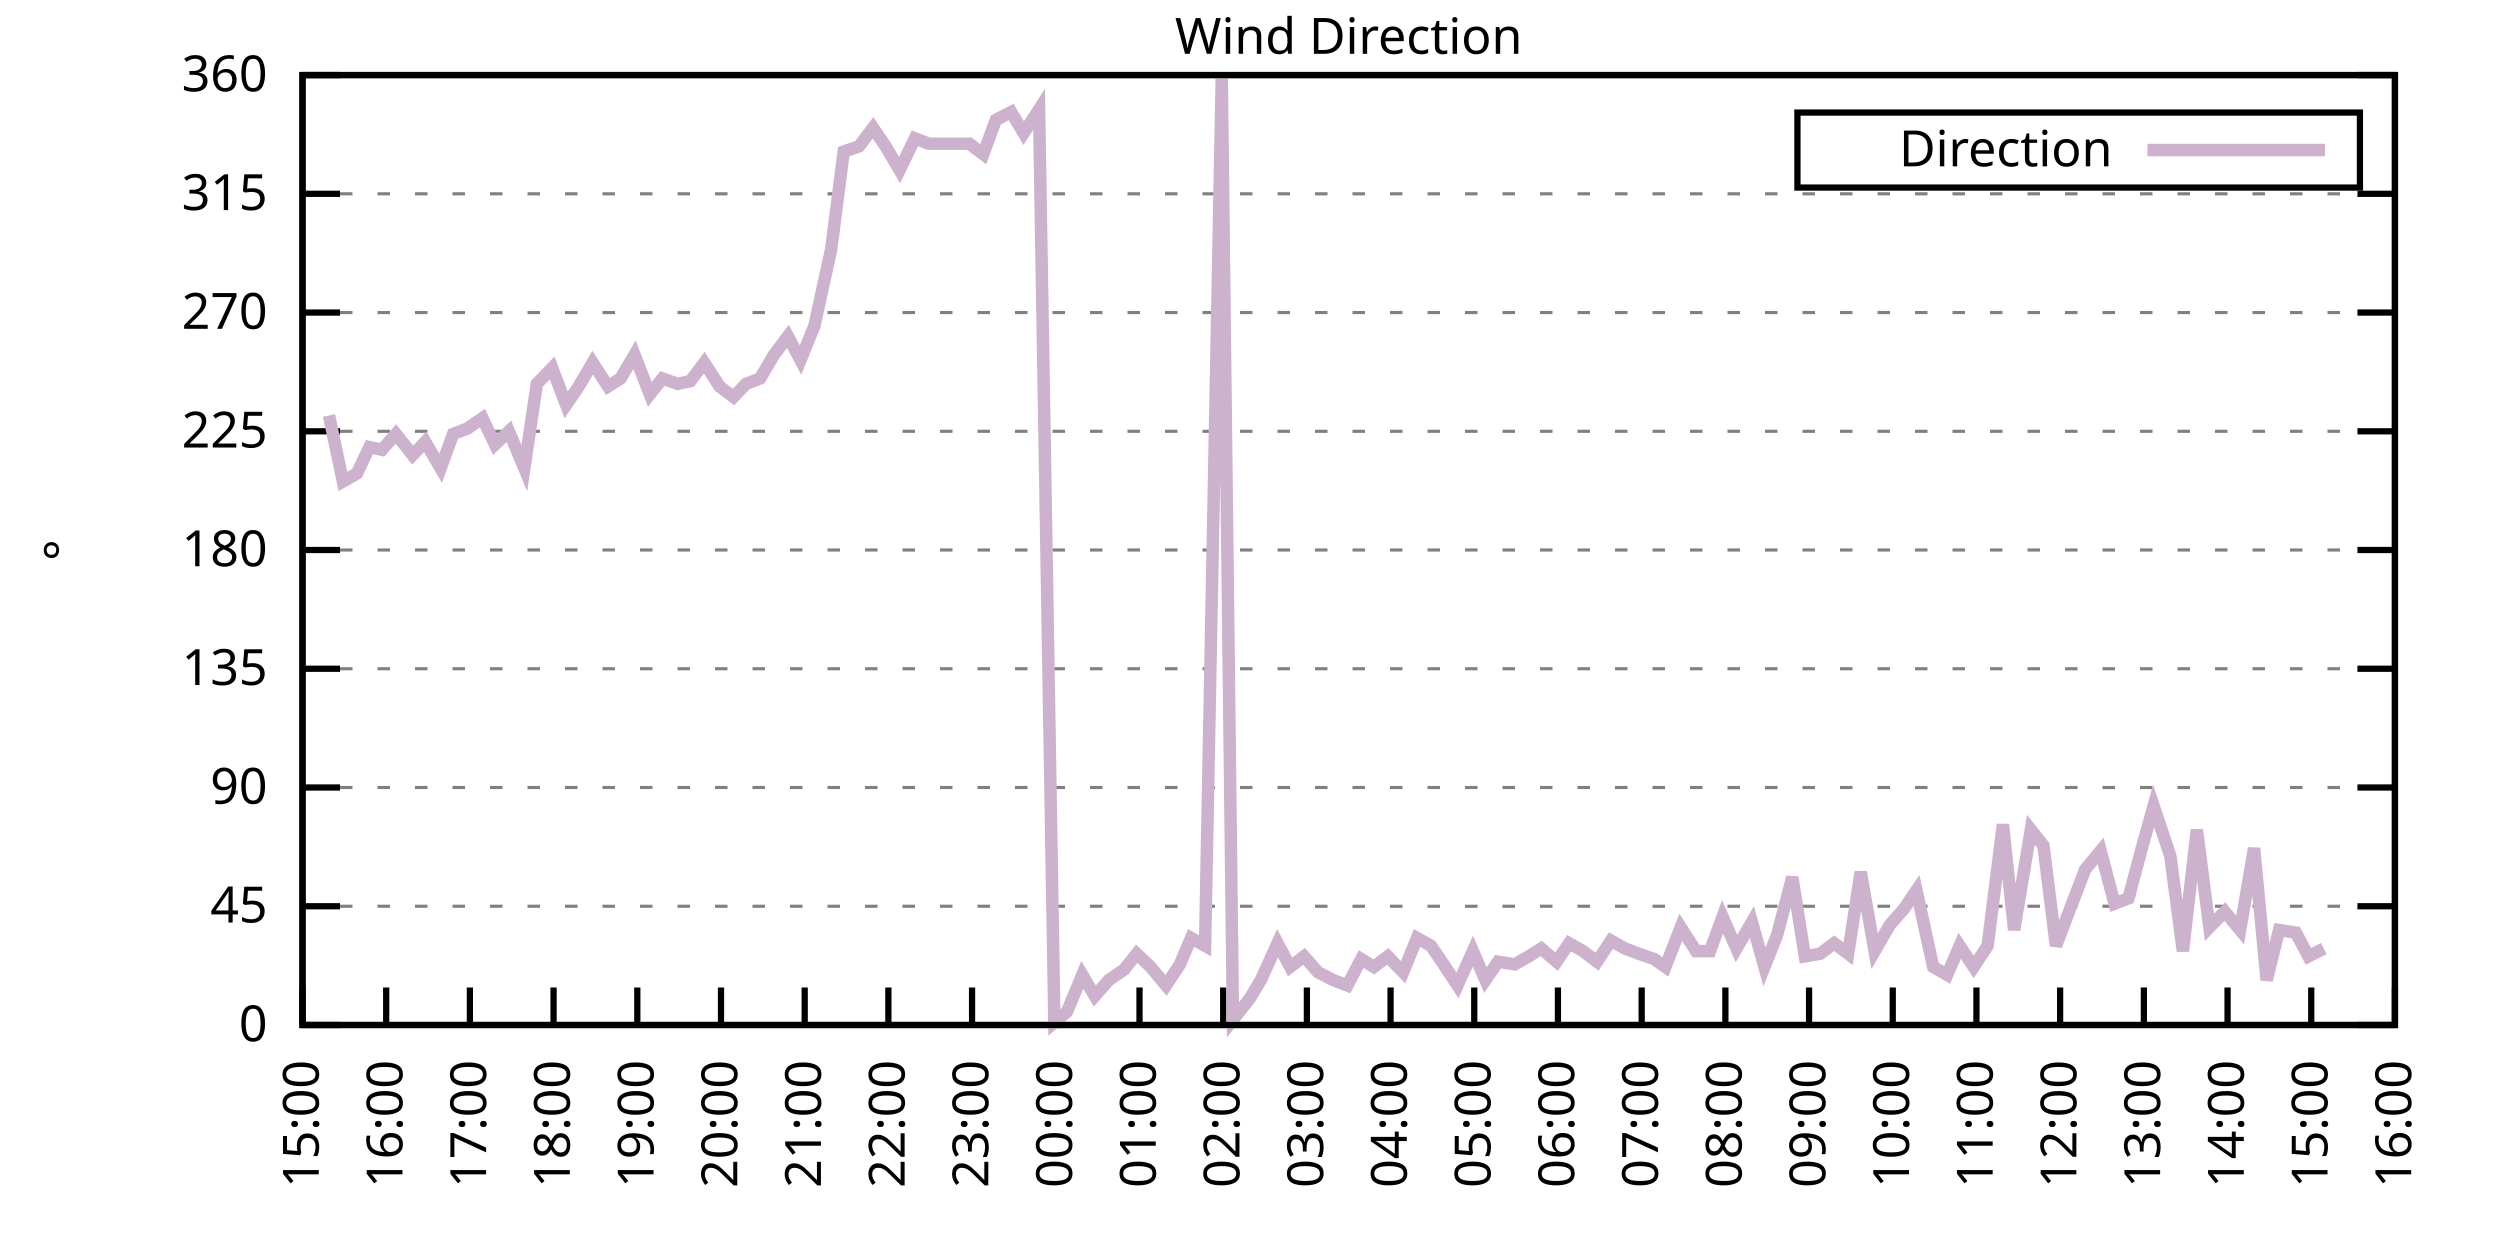
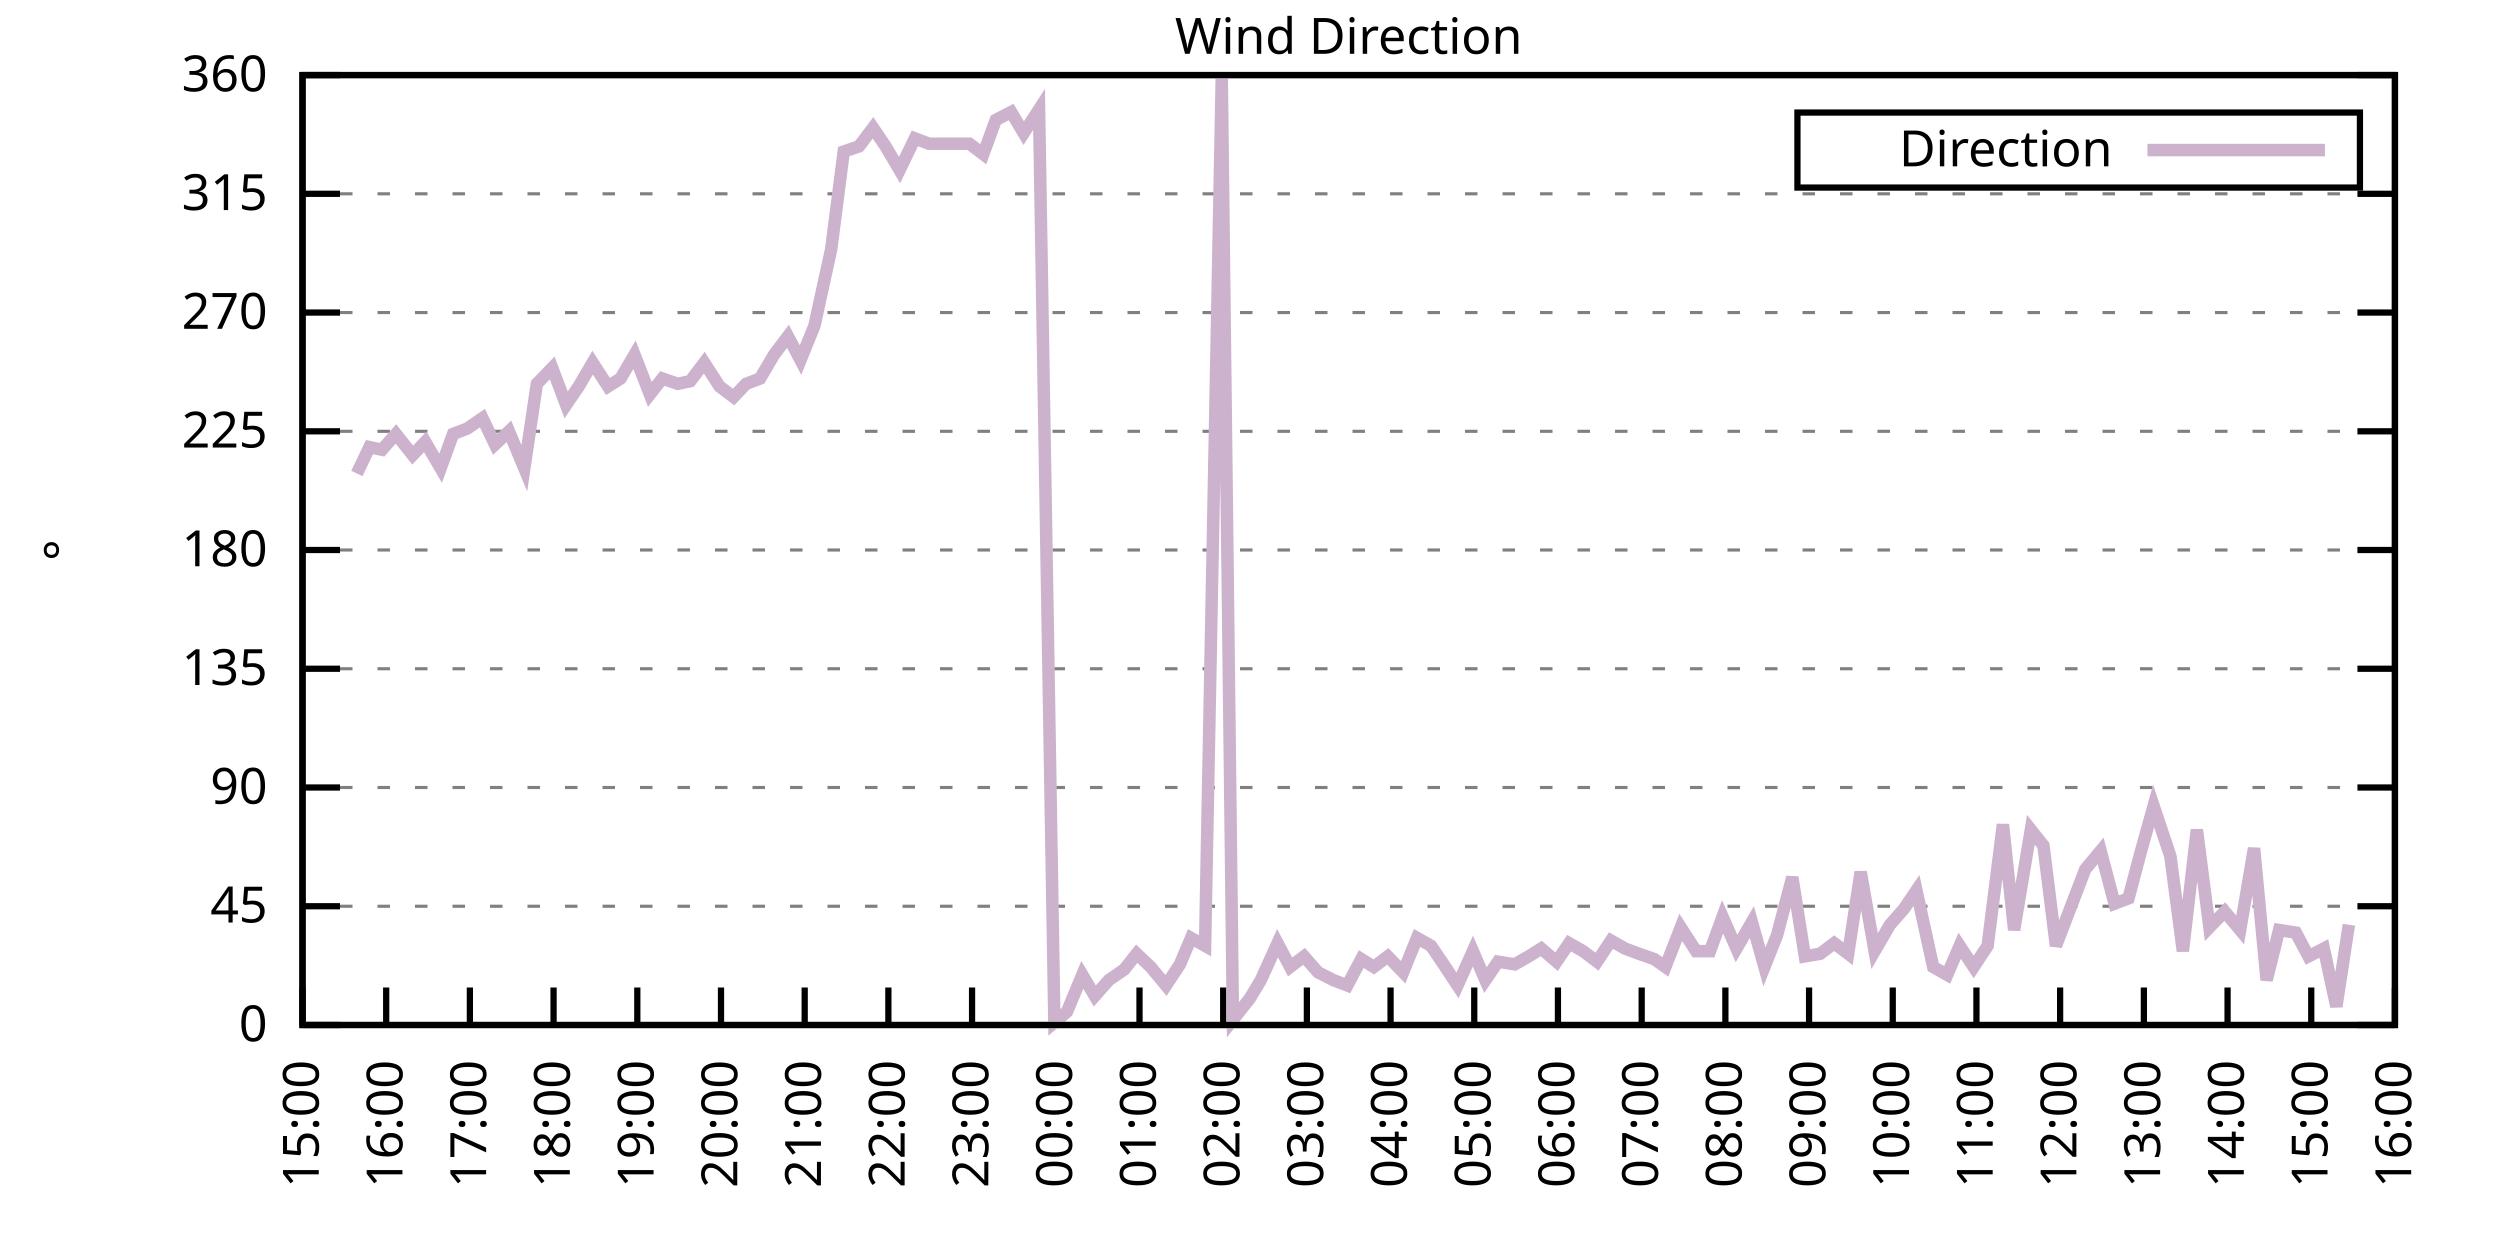
<svg xmlns="http://www.w3.org/2000/svg" xmlns:xlink="http://www.w3.org/1999/xlink" width="400" height="200" viewBox="0 0 400 200">
  <g id="gnuplot_canvas">
    <rect x="0" y="0" width="400" height="200" fill="none" />
    <defs>
      <circle id="gpDot" r="0.5" stroke-width="0.5" stroke="currentColor" />
      <path id="gpPt0" stroke-width="0.333" stroke="currentColor" d="M-1,0 h2 M0,-1 v2" />
      <path id="gpPt1" stroke-width="0.333" stroke="currentColor" d="M-1,-1 L1,1 M1,-1 L-1,1" />
      <path id="gpPt2" stroke-width="0.333" stroke="currentColor" d="M-1,0 L1,0 M0,-1 L0,1 M-1,-1 L1,1 M-1,1 L1,-1" />
      <rect id="gpPt3" stroke-width="0.333" stroke="currentColor" x="-1" y="-1" width="2" height="2" />
      <rect id="gpPt4" stroke-width="0.333" stroke="currentColor" fill="currentColor" x="-1" y="-1" width="2" height="2" />
      <circle id="gpPt5" stroke-width="0.333" stroke="currentColor" cx="0" cy="0" r="1" />
      <use xlink:href="#gpPt5" id="gpPt6" fill="currentColor" stroke="none" />
      <path id="gpPt7" stroke-width="0.333" stroke="currentColor" d="M0,-1.33 L-1.33,0.67 L1.33,0.67 z" />
      <use xlink:href="#gpPt7" id="gpPt8" fill="currentColor" stroke="none" />
      <use xlink:href="#gpPt7" id="gpPt9" stroke="currentColor" transform="rotate(180)" />
      <use xlink:href="#gpPt9" id="gpPt10" fill="currentColor" stroke="none" />
      <use xlink:href="#gpPt3" id="gpPt11" stroke="currentColor" transform="rotate(45)" />
      <use xlink:href="#gpPt11" id="gpPt12" fill="currentColor" stroke="none" />
      <path id="gpPt13" stroke-width="0.333" stroke="currentColor" d="M0,1.330 L1.265,0.411 L0.782,-1.067 L-0.782,-1.076 L-1.265,0.411 z" />
      <use xlink:href="#gpPt13" id="gpPt14" fill="currentColor" stroke="none" />
      <filter id="textbox" filterUnits="objectBoundingBox" x="0" y="0" height="1" width="1">
        <feFlood flood-color="white" flood-opacity="1" result="bgnd" />
        <feComposite in="SourceGraphic" in2="bgnd" operator="atop" />
      </filter>
      <filter id="greybox" filterUnits="objectBoundingBox" x="0" y="0" height="1" width="1">
        <feFlood flood-color="lightgrey" flood-opacity="1" result="grey" />
        <feComposite in="SourceGraphic" in2="grey" operator="atop" />
      </filter>
    </defs>
    <g fill="none" color="white" stroke="currentColor" stroke-width="1.00" stroke-linecap="butt" stroke-linejoin="miter">
</g>
    <g fill="none" color="black" stroke="currentColor" stroke-width="1.00" stroke-linecap="butt" stroke-linejoin="miter">
      <g stroke="none" shape-rendering="crispEdges">
        <polygon fill="rgb(255, 255, 255)" points="48.40,164.00 383.18,164.00 383.18,12.02 48.40,12.02 " />
      </g>
    </g>
    <g fill="none" color="black" stroke="currentColor" stroke-width="1.00" stroke-linecap="butt" stroke-linejoin="miter">
</g>
    <g fill="none" color="black" stroke="black" stroke-width="0.50" stroke-linecap="butt" stroke-linejoin="miter">
</g>
    <g fill="none" color="gray" stroke="currentColor" stroke-width="0.50" stroke-linecap="butt" stroke-linejoin="miter">
      <path stroke="gray" stroke-dasharray="2,4" class="gridline" d="M48.40,164.00 L383.19,164.00  " />
    </g>
    <g fill="none" color="gray" stroke="gray" stroke-width="1.00" stroke-linecap="butt" stroke-linejoin="miter">
</g>
    <g fill="none" color="black" stroke="currentColor" stroke-width="1.00" stroke-linecap="butt" stroke-linejoin="miter">
      <path stroke="black" d="M48.40,164.00 L54.40,164.00 M383.19,164.00 L377.19,164.00  " />
      <g transform="translate(42.80,166.60)" stroke="none" fill="black" font-family="Sans" font-size="8.00" text-anchor="end">
        <text>
          <tspan font-family="Sans"> 0</tspan>
        </text>
      </g>
    </g>
    <g fill="none" color="black" stroke="currentColor" stroke-width="1.00" stroke-linecap="butt" stroke-linejoin="miter">
</g>
    <g fill="none" color="black" stroke="black" stroke-width="0.50" stroke-linecap="butt" stroke-linejoin="miter">
</g>
    <g fill="none" color="gray" stroke="currentColor" stroke-width="0.50" stroke-linecap="butt" stroke-linejoin="miter">
      <path stroke="gray" stroke-dasharray="2,4" class="gridline" d="M48.40,145.00 L383.19,145.00  " />
    </g>
    <g fill="none" color="gray" stroke="gray" stroke-width="1.00" stroke-linecap="butt" stroke-linejoin="miter">
</g>
    <g fill="none" color="black" stroke="currentColor" stroke-width="1.00" stroke-linecap="butt" stroke-linejoin="miter">
      <path stroke="black" d="M48.40,145.00 L54.40,145.00 M383.19,145.00 L377.19,145.00  " />
      <g transform="translate(42.80,147.60)" stroke="none" fill="black" font-family="Sans" font-size="8.00" text-anchor="end">
        <text>
          <tspan font-family="Sans"> 45</tspan>
        </text>
      </g>
    </g>
    <g fill="none" color="black" stroke="currentColor" stroke-width="1.00" stroke-linecap="butt" stroke-linejoin="miter">
</g>
    <g fill="none" color="black" stroke="black" stroke-width="0.50" stroke-linecap="butt" stroke-linejoin="miter">
</g>
    <g fill="none" color="gray" stroke="currentColor" stroke-width="0.50" stroke-linecap="butt" stroke-linejoin="miter">
      <path stroke="gray" stroke-dasharray="2,4" class="gridline" d="M48.40,126.00 L383.19,126.00  " />
    </g>
    <g fill="none" color="gray" stroke="gray" stroke-width="1.00" stroke-linecap="butt" stroke-linejoin="miter">
</g>
    <g fill="none" color="black" stroke="currentColor" stroke-width="1.00" stroke-linecap="butt" stroke-linejoin="miter">
      <path stroke="black" d="M48.40,126.00 L54.40,126.00 M383.19,126.00 L377.19,126.00  " />
      <g transform="translate(42.80,128.60)" stroke="none" fill="black" font-family="Sans" font-size="8.00" text-anchor="end">
        <text>
          <tspan font-family="Sans"> 90</tspan>
        </text>
      </g>
    </g>
    <g fill="none" color="black" stroke="currentColor" stroke-width="1.00" stroke-linecap="butt" stroke-linejoin="miter">
</g>
    <g fill="none" color="black" stroke="black" stroke-width="0.50" stroke-linecap="butt" stroke-linejoin="miter">
</g>
    <g fill="none" color="gray" stroke="currentColor" stroke-width="0.50" stroke-linecap="butt" stroke-linejoin="miter">
      <path stroke="gray" stroke-dasharray="2,4" class="gridline" d="M48.40,107.00 L383.19,107.00  " />
    </g>
    <g fill="none" color="gray" stroke="gray" stroke-width="1.00" stroke-linecap="butt" stroke-linejoin="miter">
</g>
    <g fill="none" color="black" stroke="currentColor" stroke-width="1.00" stroke-linecap="butt" stroke-linejoin="miter">
      <path stroke="black" d="M48.40,107.00 L54.40,107.00 M383.19,107.00 L377.19,107.00  " />
      <g transform="translate(42.80,109.60)" stroke="none" fill="black" font-family="Sans" font-size="8.00" text-anchor="end">
        <text>
          <tspan font-family="Sans"> 135</tspan>
        </text>
      </g>
    </g>
    <g fill="none" color="black" stroke="currentColor" stroke-width="1.00" stroke-linecap="butt" stroke-linejoin="miter">
</g>
    <g fill="none" color="black" stroke="black" stroke-width="0.50" stroke-linecap="butt" stroke-linejoin="miter">
</g>
    <g fill="none" color="gray" stroke="currentColor" stroke-width="0.50" stroke-linecap="butt" stroke-linejoin="miter">
      <path stroke="gray" stroke-dasharray="2,4" class="gridline" d="M48.40,88.00 L383.19,88.00  " />
    </g>
    <g fill="none" color="gray" stroke="gray" stroke-width="1.00" stroke-linecap="butt" stroke-linejoin="miter">
</g>
    <g fill="none" color="black" stroke="currentColor" stroke-width="1.00" stroke-linecap="butt" stroke-linejoin="miter">
      <path stroke="black" d="M48.40,88.00 L54.40,88.00 M383.19,88.00 L377.19,88.00  " />
      <g transform="translate(42.80,90.60)" stroke="none" fill="black" font-family="Sans" font-size="8.00" text-anchor="end">
        <text>
          <tspan font-family="Sans"> 180</tspan>
        </text>
      </g>
    </g>
    <g fill="none" color="black" stroke="currentColor" stroke-width="1.00" stroke-linecap="butt" stroke-linejoin="miter">
</g>
    <g fill="none" color="black" stroke="black" stroke-width="0.50" stroke-linecap="butt" stroke-linejoin="miter">
</g>
    <g fill="none" color="gray" stroke="currentColor" stroke-width="0.50" stroke-linecap="butt" stroke-linejoin="miter">
      <path stroke="gray" stroke-dasharray="2,4" class="gridline" d="M48.40,69.01 L383.19,69.01  " />
    </g>
    <g fill="none" color="gray" stroke="gray" stroke-width="1.00" stroke-linecap="butt" stroke-linejoin="miter">
</g>
    <g fill="none" color="black" stroke="currentColor" stroke-width="1.00" stroke-linecap="butt" stroke-linejoin="miter">
      <path stroke="black" d="M48.40,69.01 L54.40,69.01 M383.19,69.01 L377.19,69.01  " />
      <g transform="translate(42.80,71.61)" stroke="none" fill="black" font-family="Sans" font-size="8.00" text-anchor="end">
        <text>
          <tspan font-family="Sans"> 225</tspan>
        </text>
      </g>
    </g>
    <g fill="none" color="black" stroke="currentColor" stroke-width="1.00" stroke-linecap="butt" stroke-linejoin="miter">
</g>
    <g fill="none" color="black" stroke="black" stroke-width="0.50" stroke-linecap="butt" stroke-linejoin="miter">
</g>
    <g fill="none" color="gray" stroke="currentColor" stroke-width="0.50" stroke-linecap="butt" stroke-linejoin="miter">
      <path stroke="gray" stroke-dasharray="2,4" class="gridline" d="M48.40,50.01 L383.19,50.01  " />
    </g>
    <g fill="none" color="gray" stroke="gray" stroke-width="1.00" stroke-linecap="butt" stroke-linejoin="miter">
</g>
    <g fill="none" color="black" stroke="currentColor" stroke-width="1.00" stroke-linecap="butt" stroke-linejoin="miter">
      <path stroke="black" d="M48.40,50.01 L54.40,50.01 M383.19,50.01 L377.19,50.01  " />
      <g transform="translate(42.80,52.61)" stroke="none" fill="black" font-family="Sans" font-size="8.00" text-anchor="end">
        <text>
          <tspan font-family="Sans"> 270</tspan>
        </text>
      </g>
    </g>
    <g fill="none" color="black" stroke="currentColor" stroke-width="1.00" stroke-linecap="butt" stroke-linejoin="miter">
</g>
    <g fill="none" color="black" stroke="black" stroke-width="0.50" stroke-linecap="butt" stroke-linejoin="miter">
</g>
    <g fill="none" color="gray" stroke="currentColor" stroke-width="0.50" stroke-linecap="butt" stroke-linejoin="miter">
      <path stroke="gray" stroke-dasharray="2,4" class="gridline" d="M48.40,31.01 L383.19,31.01  " />
    </g>
    <g fill="none" color="gray" stroke="gray" stroke-width="1.00" stroke-linecap="butt" stroke-linejoin="miter">
</g>
    <g fill="none" color="black" stroke="currentColor" stroke-width="1.00" stroke-linecap="butt" stroke-linejoin="miter">
      <path stroke="black" d="M48.40,31.01 L54.40,31.01 M383.19,31.01 L377.19,31.01  " />
      <g transform="translate(42.80,33.61)" stroke="none" fill="black" font-family="Sans" font-size="8.00" text-anchor="end">
        <text>
          <tspan font-family="Sans"> 315</tspan>
        </text>
      </g>
    </g>
    <g fill="none" color="black" stroke="currentColor" stroke-width="1.00" stroke-linecap="butt" stroke-linejoin="miter">
</g>
    <g fill="none" color="black" stroke="black" stroke-width="0.50" stroke-linecap="butt" stroke-linejoin="miter">
</g>
    <g fill="none" color="gray" stroke="currentColor" stroke-width="0.50" stroke-linecap="butt" stroke-linejoin="miter">
      <path stroke="gray" stroke-dasharray="2,4" class="gridline" d="M48.40,12.01 L383.19,12.01  " />
    </g>
    <g fill="none" color="gray" stroke="gray" stroke-width="1.00" stroke-linecap="butt" stroke-linejoin="miter">
</g>
    <g fill="none" color="black" stroke="currentColor" stroke-width="1.00" stroke-linecap="butt" stroke-linejoin="miter">
      <path stroke="black" d="M48.40,12.01 L54.40,12.01 M383.19,12.01 L377.19,12.01  " />
      <g transform="translate(42.80,14.61)" stroke="none" fill="black" font-family="Sans" font-size="8.00" text-anchor="end">
        <text>
          <tspan font-family="Sans"> 360</tspan>
        </text>
      </g>
    </g>
    <g fill="none" color="black" stroke="currentColor" stroke-width="1.00" stroke-linecap="butt" stroke-linejoin="miter">
      <path stroke="black" d="M48.40,164.00 L48.40,158.00  " />
      <g transform="translate(51.00,169.60) rotate(270.00)" stroke="none" fill="black" font-family="Sans" font-size="8.00" text-anchor="end">
        <text>
          <tspan font-family="Sans">15:00</tspan>
        </text>
      </g>
    </g>
    <g fill="none" color="black" stroke="currentColor" stroke-width="1.00" stroke-linecap="butt" stroke-linejoin="miter">
      <path stroke="black" d="M61.79,164.00 L61.79,158.00  " />
      <g transform="translate(64.39,169.60) rotate(270.00)" stroke="none" fill="black" font-family="Sans" font-size="8.00" text-anchor="end">
        <text>
          <tspan font-family="Sans">16:00</tspan>
        </text>
      </g>
    </g>
    <g fill="none" color="black" stroke="currentColor" stroke-width="1.00" stroke-linecap="butt" stroke-linejoin="miter">
      <path stroke="black" d="M75.18,164.00 L75.18,158.00  " />
      <g transform="translate(77.78,169.60) rotate(270.00)" stroke="none" fill="black" font-family="Sans" font-size="8.00" text-anchor="end">
        <text>
          <tspan font-family="Sans">17:00</tspan>
        </text>
      </g>
    </g>
    <g fill="none" color="black" stroke="currentColor" stroke-width="1.00" stroke-linecap="butt" stroke-linejoin="miter">
      <path stroke="black" d="M88.57,164.00 L88.57,158.00  " />
      <g transform="translate(91.17,169.60) rotate(270.00)" stroke="none" fill="black" font-family="Sans" font-size="8.00" text-anchor="end">
        <text>
          <tspan font-family="Sans">18:00</tspan>
        </text>
      </g>
    </g>
    <g fill="none" color="black" stroke="currentColor" stroke-width="1.00" stroke-linecap="butt" stroke-linejoin="miter">
      <path stroke="black" d="M101.97,164.00 L101.97,158.00  " />
      <g transform="translate(104.57,169.60) rotate(270.00)" stroke="none" fill="black" font-family="Sans" font-size="8.00" text-anchor="end">
        <text>
          <tspan font-family="Sans">19:00</tspan>
        </text>
      </g>
    </g>
    <g fill="none" color="black" stroke="currentColor" stroke-width="1.00" stroke-linecap="butt" stroke-linejoin="miter">
      <path stroke="black" d="M115.36,164.00 L115.36,158.00  " />
      <g transform="translate(117.96,169.60) rotate(270.00)" stroke="none" fill="black" font-family="Sans" font-size="8.00" text-anchor="end">
        <text>
          <tspan font-family="Sans">20:00</tspan>
        </text>
      </g>
    </g>
    <g fill="none" color="black" stroke="currentColor" stroke-width="1.00" stroke-linecap="butt" stroke-linejoin="miter">
      <path stroke="black" d="M128.75,164.00 L128.75,158.00  " />
      <g transform="translate(131.35,169.60) rotate(270.00)" stroke="none" fill="black" font-family="Sans" font-size="8.00" text-anchor="end">
        <text>
          <tspan font-family="Sans">21:00</tspan>
        </text>
      </g>
    </g>
    <g fill="none" color="black" stroke="currentColor" stroke-width="1.00" stroke-linecap="butt" stroke-linejoin="miter">
      <path stroke="black" d="M142.14,164.00 L142.14,158.00  " />
      <g transform="translate(144.74,169.60) rotate(270.00)" stroke="none" fill="black" font-family="Sans" font-size="8.00" text-anchor="end">
        <text>
          <tspan font-family="Sans">22:00</tspan>
        </text>
      </g>
    </g>
    <g fill="none" color="black" stroke="currentColor" stroke-width="1.00" stroke-linecap="butt" stroke-linejoin="miter">
      <path stroke="black" d="M155.53,164.00 L155.53,158.00  " />
      <g transform="translate(158.13,169.60) rotate(270.00)" stroke="none" fill="black" font-family="Sans" font-size="8.00" text-anchor="end">
        <text>
          <tspan font-family="Sans">23:00</tspan>
        </text>
      </g>
    </g>
    <g fill="none" color="black" stroke="currentColor" stroke-width="1.00" stroke-linecap="butt" stroke-linejoin="miter">
      <path stroke="black" d="M168.92,164.00 L168.92,158.00  " />
      <g transform="translate(171.52,169.60) rotate(270.00)" stroke="none" fill="black" font-family="Sans" font-size="8.00" text-anchor="end">
        <text>
          <tspan font-family="Sans">00:00</tspan>
        </text>
      </g>
    </g>
    <g fill="none" color="black" stroke="currentColor" stroke-width="1.00" stroke-linecap="butt" stroke-linejoin="miter">
      <path stroke="black" d="M182.32,164.00 L182.32,158.00  " />
      <g transform="translate(184.92,169.60) rotate(270.00)" stroke="none" fill="black" font-family="Sans" font-size="8.00" text-anchor="end">
        <text>
          <tspan font-family="Sans">01:00</tspan>
        </text>
      </g>
    </g>
    <g fill="none" color="black" stroke="currentColor" stroke-width="1.00" stroke-linecap="butt" stroke-linejoin="miter">
      <path stroke="black" d="M195.71,164.00 L195.71,158.00  " />
      <g transform="translate(198.31,169.60) rotate(270.00)" stroke="none" fill="black" font-family="Sans" font-size="8.00" text-anchor="end">
        <text>
          <tspan font-family="Sans">02:00</tspan>
        </text>
      </g>
    </g>
    <g fill="none" color="black" stroke="currentColor" stroke-width="1.00" stroke-linecap="butt" stroke-linejoin="miter">
      <path stroke="black" d="M209.10,164.00 L209.10,158.00  " />
      <g transform="translate(211.70,169.60) rotate(270.00)" stroke="none" fill="black" font-family="Sans" font-size="8.00" text-anchor="end">
        <text>
          <tspan font-family="Sans">03:00</tspan>
        </text>
      </g>
    </g>
    <g fill="none" color="black" stroke="currentColor" stroke-width="1.00" stroke-linecap="butt" stroke-linejoin="miter">
      <path stroke="black" d="M222.49,164.00 L222.49,158.00  " />
      <g transform="translate(225.09,169.60) rotate(270.00)" stroke="none" fill="black" font-family="Sans" font-size="8.00" text-anchor="end">
        <text>
          <tspan font-family="Sans">04:00</tspan>
        </text>
      </g>
    </g>
    <g fill="none" color="black" stroke="currentColor" stroke-width="1.00" stroke-linecap="butt" stroke-linejoin="miter">
      <path stroke="black" d="M235.88,164.00 L235.88,158.00  " />
      <g transform="translate(238.48,169.60) rotate(270.00)" stroke="none" fill="black" font-family="Sans" font-size="8.00" text-anchor="end">
        <text>
          <tspan font-family="Sans">05:00</tspan>
        </text>
      </g>
    </g>
    <g fill="none" color="black" stroke="currentColor" stroke-width="1.00" stroke-linecap="butt" stroke-linejoin="miter">
      <path stroke="black" d="M249.27,164.00 L249.27,158.00  " />
      <g transform="translate(251.87,169.60) rotate(270.00)" stroke="none" fill="black" font-family="Sans" font-size="8.00" text-anchor="end">
        <text>
          <tspan font-family="Sans">06:00</tspan>
        </text>
      </g>
    </g>
    <g fill="none" color="black" stroke="currentColor" stroke-width="1.00" stroke-linecap="butt" stroke-linejoin="miter">
      <path stroke="black" d="M262.67,164.00 L262.67,158.00  " />
      <g transform="translate(265.27,169.60) rotate(270.00)" stroke="none" fill="black" font-family="Sans" font-size="8.00" text-anchor="end">
        <text>
          <tspan font-family="Sans">07:00</tspan>
        </text>
      </g>
    </g>
    <g fill="none" color="black" stroke="currentColor" stroke-width="1.00" stroke-linecap="butt" stroke-linejoin="miter">
      <path stroke="black" d="M276.06,164.00 L276.06,158.00  " />
      <g transform="translate(278.66,169.60) rotate(270.00)" stroke="none" fill="black" font-family="Sans" font-size="8.00" text-anchor="end">
        <text>
          <tspan font-family="Sans">08:00</tspan>
        </text>
      </g>
    </g>
    <g fill="none" color="black" stroke="currentColor" stroke-width="1.00" stroke-linecap="butt" stroke-linejoin="miter">
      <path stroke="black" d="M289.45,164.00 L289.45,158.00  " />
      <g transform="translate(292.05,169.60) rotate(270.00)" stroke="none" fill="black" font-family="Sans" font-size="8.00" text-anchor="end">
        <text>
          <tspan font-family="Sans">09:00</tspan>
        </text>
      </g>
    </g>
    <g fill="none" color="black" stroke="currentColor" stroke-width="1.00" stroke-linecap="butt" stroke-linejoin="miter">
      <path stroke="black" d="M302.84,164.00 L302.84,158.00  " />
      <g transform="translate(305.44,169.60) rotate(270.00)" stroke="none" fill="black" font-family="Sans" font-size="8.00" text-anchor="end">
        <text>
          <tspan font-family="Sans">10:00</tspan>
        </text>
      </g>
    </g>
    <g fill="none" color="black" stroke="currentColor" stroke-width="1.00" stroke-linecap="butt" stroke-linejoin="miter">
      <path stroke="black" d="M316.23,164.00 L316.23,158.00  " />
      <g transform="translate(318.83,169.60) rotate(270.00)" stroke="none" fill="black" font-family="Sans" font-size="8.00" text-anchor="end">
        <text>
          <tspan font-family="Sans">11:00</tspan>
        </text>
      </g>
    </g>
    <g fill="none" color="black" stroke="currentColor" stroke-width="1.00" stroke-linecap="butt" stroke-linejoin="miter">
      <path stroke="black" d="M329.62,164.00 L329.62,158.00  " />
      <g transform="translate(332.22,169.60) rotate(270.00)" stroke="none" fill="black" font-family="Sans" font-size="8.00" text-anchor="end">
        <text>
          <tspan font-family="Sans">12:00</tspan>
        </text>
      </g>
    </g>
    <g fill="none" color="black" stroke="currentColor" stroke-width="1.00" stroke-linecap="butt" stroke-linejoin="miter">
      <path stroke="black" d="M343.02,164.00 L343.02,158.00  " />
      <g transform="translate(345.62,169.60) rotate(270.00)" stroke="none" fill="black" font-family="Sans" font-size="8.00" text-anchor="end">
        <text>
          <tspan font-family="Sans">13:00</tspan>
        </text>
      </g>
    </g>
    <g fill="none" color="black" stroke="currentColor" stroke-width="1.00" stroke-linecap="butt" stroke-linejoin="miter">
      <path stroke="black" d="M356.41,164.00 L356.41,158.00  " />
      <g transform="translate(359.01,169.60) rotate(270.00)" stroke="none" fill="black" font-family="Sans" font-size="8.00" text-anchor="end">
        <text>
          <tspan font-family="Sans">14:00</tspan>
        </text>
      </g>
    </g>
    <g fill="none" color="black" stroke="currentColor" stroke-width="1.00" stroke-linecap="butt" stroke-linejoin="miter">
      <path stroke="black" d="M369.80,164.00 L369.80,158.00  " />
      <g transform="translate(372.40,169.60) rotate(270.00)" stroke="none" fill="black" font-family="Sans" font-size="8.00" text-anchor="end">
        <text>
          <tspan font-family="Sans">15:00</tspan>
        </text>
      </g>
    </g>
    <g fill="none" color="black" stroke="currentColor" stroke-width="1.00" stroke-linecap="butt" stroke-linejoin="miter">
      <path stroke="black" d="M383.19,164.00 L383.19,158.00  " />
      <g transform="translate(385.79,169.60) rotate(270.00)" stroke="none" fill="black" font-family="Sans" font-size="8.00" text-anchor="end">
        <text>
          <tspan font-family="Sans">16:00</tspan>
        </text>
      </g>
    </g>
    <g fill="none" color="black" stroke="currentColor" stroke-width="1.00" stroke-linecap="butt" stroke-linejoin="miter">
</g>
    <g fill="none" color="black" stroke="currentColor" stroke-width="1.00" stroke-linecap="butt" stroke-linejoin="miter">
      <path stroke="black" d="M48.40,12.01 L48.40,164.00 L383.19,164.00 L383.19,12.01 L48.40,12.01 Z  " />
    </g>
    <g fill="none" color="black" stroke="currentColor" stroke-width="1.00" stroke-linecap="butt" stroke-linejoin="miter">
</g>
    <g fill="none" color="black" stroke="currentColor" stroke-width="1.00" stroke-linecap="butt" stroke-linejoin="miter">
      <path stroke="black" d="M287.59,30.01 L287.59,18.01 L377.59,18.01 L377.59,30.01 L287.59,30.01 Z  " />
    </g>
    <g id="Wind_direction_plot_1">
      <g fill="none" color="white" stroke="black" stroke-width="2.00" stroke-linecap="butt" stroke-linejoin="miter">
</g>
      <g fill="none" color="black" stroke="currentColor" stroke-width="2.00" stroke-linecap="butt" stroke-linejoin="miter">
        <g transform="translate(337.99,26.61)" stroke="none" fill="black" font-family="Sans" font-size="8.00" text-anchor="end">
          <text>
            <tspan font-family="Sans">Direction</tspan>
          </text>
        </g>
      </g>
      <g fill="none" color="black" stroke="currentColor" stroke-width="2.00" stroke-linecap="butt" stroke-linejoin="miter">
-         <path stroke="rgb(204, 178, 204)" d="M343.59,24.01 L371.99,24.01 M52.64,66.47 L54.87,77.03 L57.10,75.76 L59.11,71.54 L61.12,71.96 L63.35,69.43   L66.03,72.81 L68.04,70.70 L70.50,74.92 L72.50,69.43 L74.74,68.58 L77.19,66.90 L79.20,71.12 L81.43,69.01   L83.89,74.92 L85.90,61.41 L88.35,58.87 L90.58,64.78 L92.59,61.83 L94.82,58.03 L97.28,61.83 L99.29,60.56   L101.52,56.76 L103.98,63.10 L105.98,60.56 L108.44,61.41 L110.45,60.98 L112.68,58.03 L115.13,61.83 L117.37,63.52   L119.38,61.41 L121.61,60.56 L123.84,56.76 L126.07,53.81 L128.08,57.61 L130.31,52.12 L132.99,39.87 L135.00,24.25   L137.45,23.41 L139.69,20.45 L141.69,23.41 L143.93,27.21 L146.38,22.14 L148.61,22.99 L150.62,22.99 L153.08,22.99   L155.09,22.99 L157.32,24.68 L159.33,19.19 L161.78,17.92 L163.79,21.30 L166.25,17.50 L168.70,163.58 L170.71,161.89   L173.17,155.98 L175.17,159.36 L177.41,156.82 L179.86,155.13 L181.87,152.60 L184.10,154.71 L186.56,157.67 L188.79,154.29   L190.57,150.07 L192.81,151.33 L195.48,12.43 L197.27,163.16 L199.95,159.78 L201.73,156.82 L204.41,150.91 L206.42,154.71   L208.65,153.02 L210.88,155.56 L213.34,156.82 L215.57,157.67 L217.80,153.45 L219.81,154.71 L222.04,153.02 L224.50,155.56   L226.73,150.07 L228.96,151.33 L230.97,154.29 L233.20,157.67 L235.66,152.18 L237.67,156.82 L239.68,153.87 L242.36,154.29   L244.59,153.02 L246.60,151.76 L249.05,153.87 L251.06,150.91 L253.29,152.18 L255.52,153.87 L257.76,150.49 L259.99,151.76   L262.22,152.60 L264.67,153.45 L266.46,154.71 L268.92,148.38 L271.37,152.18 L273.60,152.18 L275.61,146.69 L277.84,151.76   L280.30,147.53 L282.31,154.71 L284.32,149.65 L286.77,140.36 L288.78,153.02 L291.23,152.60 L293.47,150.91 L295.70,152.60   L297.71,139.51 L299.94,152.18 L302.39,147.96 L304.63,145.42 L306.63,142.47 L309.31,154.71 L311.54,155.98 L313.55,151.33   L315.79,154.71 L318.02,151.33 L320.47,131.91 L322.26,148.80 L324.94,132.76 L326.95,135.29 L328.95,151.33 L333.64,139.09   L336.10,136.14 L338.33,144.58 L340.56,143.73 L342.57,136.14 L344.58,128.96 L347.26,136.98 L349.26,152.18 L351.50,132.76   L353.51,148.38 L355.96,145.85 L358.42,148.80 L360.65,135.71 L362.66,156.82 L364.66,148.80 L367.34,149.22 L369.35,153.02   L371.81,151.76  " />
+         <path stroke="rgb(204, 178, 204)" d="M343.59,24.01 L371.99,24.01 M57.10,75.76 L59.11,71.54 L61.12,71.96 L63.35,69.43 L66.03,72.81 L68.04,70.70   L70.50,74.92 L72.50,69.43 L74.74,68.58 L77.19,66.90 L79.20,71.12 L81.43,69.01 L83.89,74.92 L85.90,61.41   L88.35,58.87 L90.58,64.78 L92.59,61.83 L94.82,58.03 L97.28,61.83 L99.29,60.56 L101.52,56.76 L103.98,63.10   L105.98,60.56 L108.44,61.41 L110.45,60.98 L112.68,58.03 L115.13,61.83 L117.37,63.52 L119.38,61.41 L121.61,60.56   L123.84,56.76 L126.07,53.81 L128.08,57.61 L130.31,52.12 L132.99,39.87 L135.00,24.25 L137.45,23.41 L139.69,20.45   L141.69,23.41 L143.93,27.21 L146.38,22.14 L148.61,22.99 L150.62,22.99 L153.08,22.99 L155.09,22.99 L157.32,24.68   L159.33,19.19 L161.78,17.92 L163.79,21.30 L166.25,17.50 L168.70,163.58 L170.71,161.89 L173.17,155.98 L175.17,159.36   L177.41,156.82 L179.86,155.13 L181.87,152.60 L184.10,154.71 L186.56,157.67 L188.79,154.29 L190.57,150.07 L192.81,151.33   L195.48,12.43 L197.27,163.16 L199.95,159.78 L201.73,156.82 L204.41,150.91 L206.42,154.71 L208.65,153.02 L210.88,155.56   L213.34,156.82 L215.57,157.67 L217.80,153.45 L219.81,154.71 L222.04,153.02 L224.50,155.56 L226.73,150.07 L228.96,151.33   L230.97,154.29 L233.20,157.67 L235.66,152.18 L237.67,156.82 L239.68,153.87 L242.36,154.29 L244.59,153.02 L246.60,151.76   L249.05,153.87 L251.06,150.91 L253.29,152.18 L255.52,153.87 L257.76,150.49 L259.99,151.76 L262.22,152.60 L264.67,153.45   L266.46,154.71 L268.92,148.38 L271.37,152.18 L273.60,152.18 L275.61,146.69 L277.84,151.76 L280.30,147.53 L282.31,154.71   L284.32,149.65 L286.77,140.36 L288.78,153.02 L291.23,152.60 L293.47,150.91 L295.70,152.60 L297.71,139.51 L299.94,152.18   L302.39,147.96 L304.63,145.42 L306.63,142.47 L309.31,154.71 L311.54,155.98 L313.55,151.33 L315.79,154.71 L318.02,151.33   L320.47,131.91 L322.26,148.80 L324.94,132.76 L326.95,135.29 L328.95,151.33 L333.64,139.09 L336.10,136.14 L338.33,144.58   L340.56,143.73 L342.57,136.14 L344.58,128.96 L347.26,136.98 L349.26,152.18 L351.50,132.76 L353.51,148.38 L355.96,145.85   L358.42,148.80 L360.65,135.71 L362.66,156.82 L364.66,148.80 L367.34,149.22 L369.35,153.02 L371.81,151.76 L373.82,161.04   L375.82,147.96  " />
      </g>
    </g>
    <g fill="none" color="black" stroke="currentColor" stroke-width="2.00" stroke-linecap="butt" stroke-linejoin="miter">
</g>
    <g fill="none" color="black" stroke="black" stroke-width="1.00" stroke-linecap="butt" stroke-linejoin="miter">
</g>
    <g fill="none" color="black" stroke="currentColor" stroke-width="1.00" stroke-linecap="butt" stroke-linejoin="miter">
      <path stroke="black" d="M48.40,12.01 L48.40,164.00 L383.19,164.00 L383.19,12.01 L48.40,12.01 Z  " />
      <g transform="translate(12.80,88.01) rotate(270.00)" stroke="none" fill="black" font-family="Sans" font-size="8.00" text-anchor="middle">
        <text>
          <tspan font-family="Sans">°</tspan>
        </text>
      </g>
    </g>
    <g fill="none" color="black" stroke="currentColor" stroke-width="1.00" stroke-linecap="butt" stroke-linejoin="miter">
</g>
    <g fill="none" color="black" stroke="currentColor" stroke-width="1.00" stroke-linecap="butt" stroke-linejoin="miter">
      <g transform="translate(215.79,8.61)" stroke="none" fill="black" font-family="Sans" font-size="8.00" text-anchor="middle">
        <text>
          <tspan font-family="Sans">Wind Direction</tspan>
        </text>
      </g>
    </g>
    <g fill="none" color="black" stroke="currentColor" stroke-width="1.00" stroke-linecap="butt" stroke-linejoin="miter">
</g>
  </g>
</svg>
